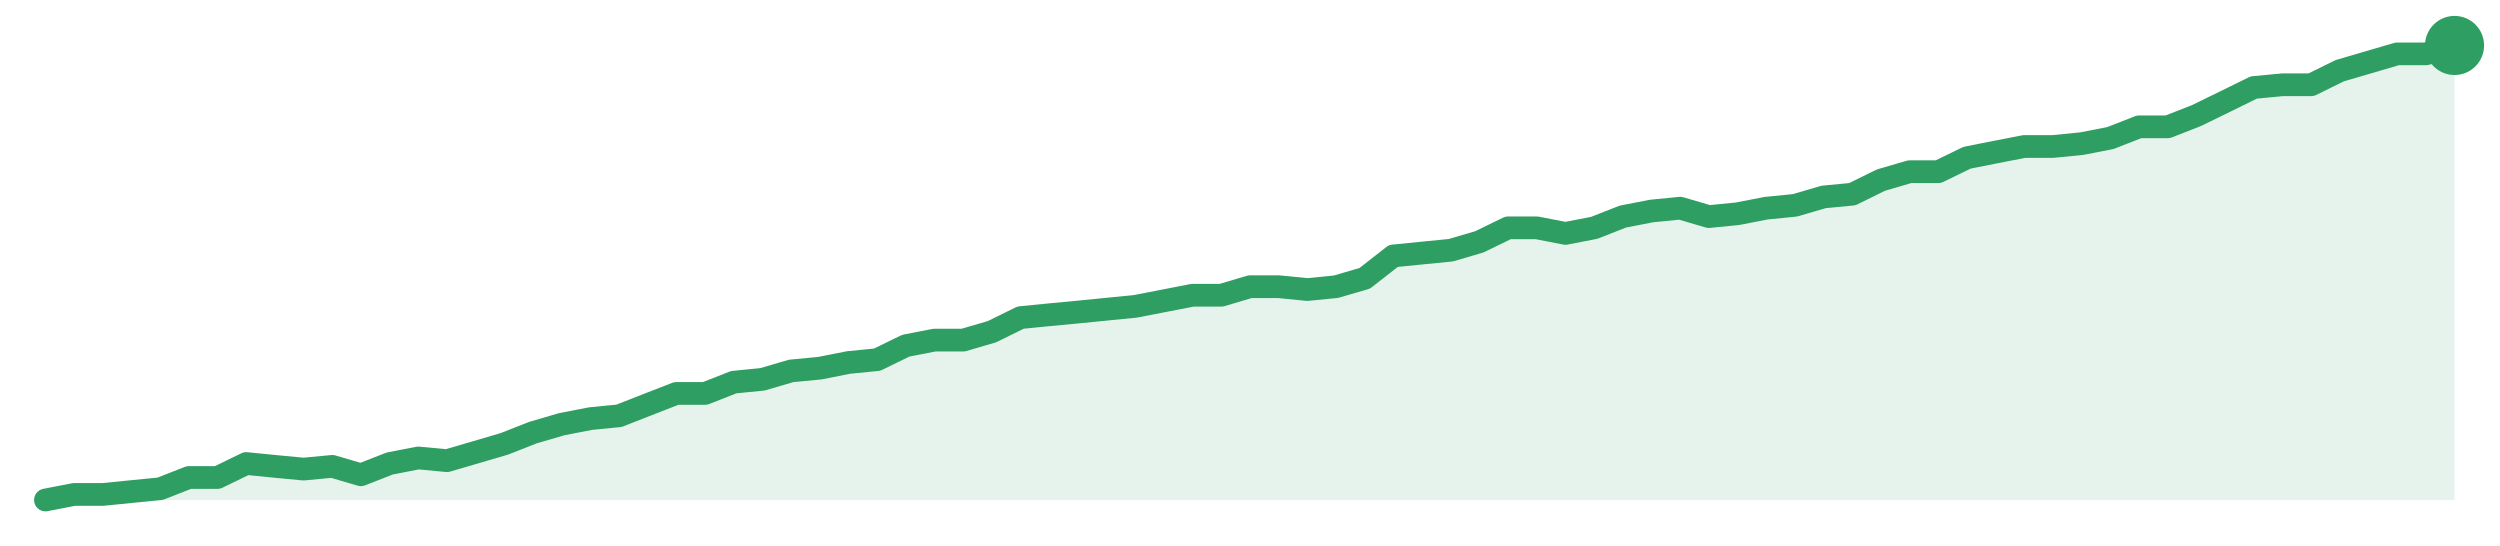
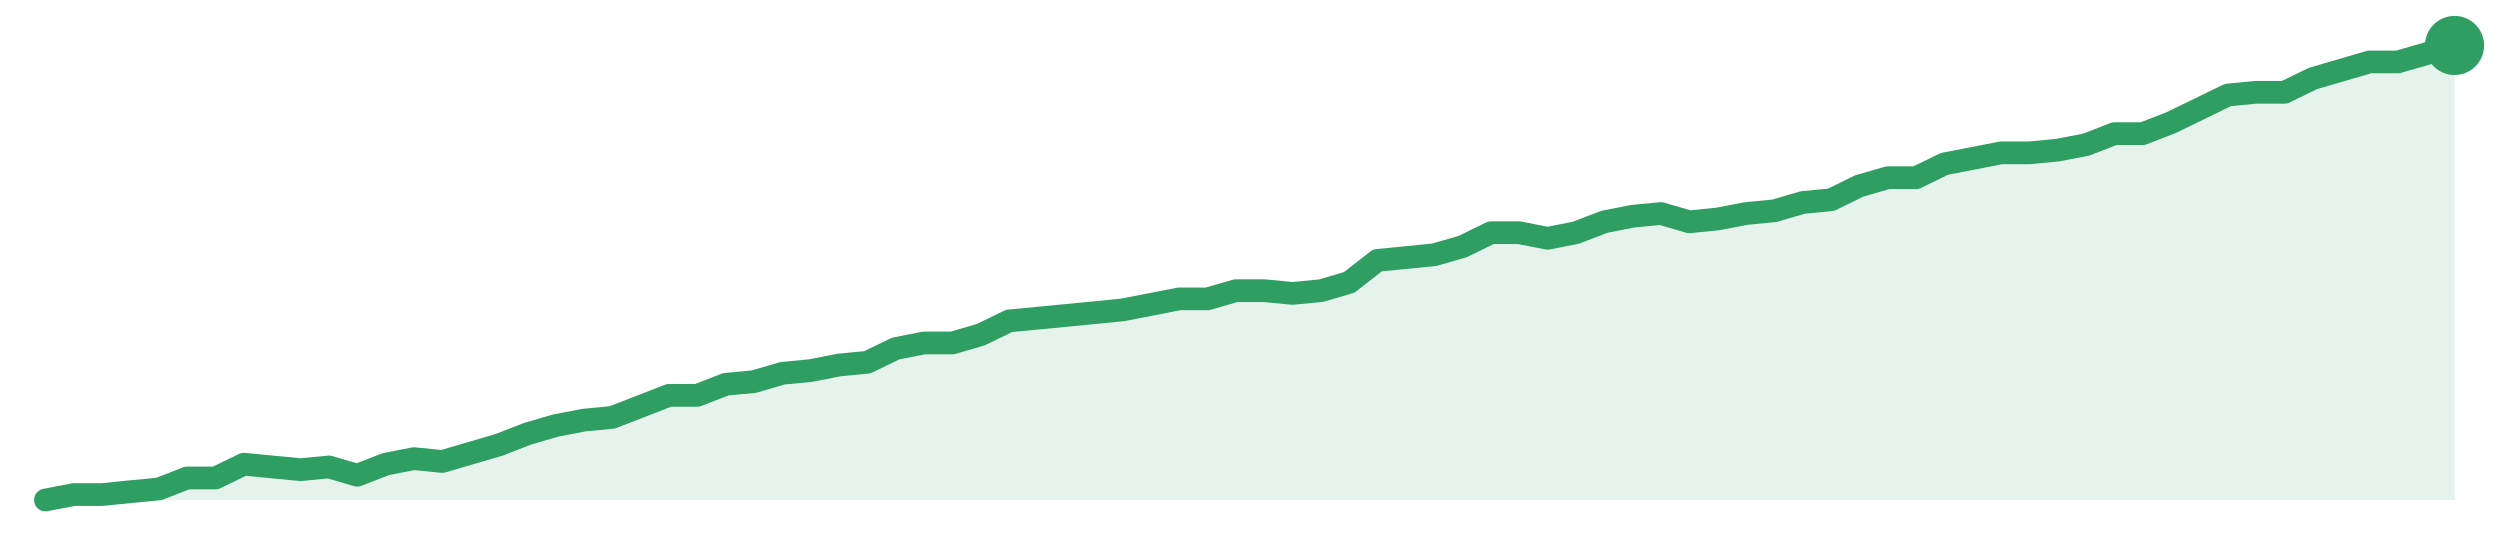
<svg xmlns="http://www.w3.org/2000/svg" width="220" height="48" viewBox="0 0 220 48" role="img" aria-label="trend">
-   <path d="M4.0,44.0 L4.0,44.0 L6.52,43.51 L9.05,43.51 L11.57,43.26 L14.1,43.01 L16.62,42.02 L19.14,42.02 L21.67,40.79 L24.19,41.04 L26.71,41.28 L29.24,41.04 L31.76,41.78 L34.29,40.79 L36.81,40.3 L39.33,40.54 L41.86,39.8 L44.38,39.06 L46.9,38.07 L49.43,37.33 L51.95,36.84 L54.48,36.59 L57.0,35.6 L59.52,34.62 L62.05,34.62 L64.57,33.63 L67.1,33.38 L69.62,32.64 L72.14,32.4 L74.67,31.9 L77.19,31.65 L79.71,30.42 L82.24,29.93 L84.76,29.93 L87.29,29.19 L89.81,27.95 L92.33,27.7 L94.86,27.46 L97.38,27.21 L99.9,26.96 L102.43,26.47 L104.95,25.98 L107.48,25.98 L110.0,25.23 L112.52,25.23 L115.05,25.48 L117.57,25.23 L120.1,24.49 L122.62,22.52 L125.14,22.27 L127.67,22.02 L130.19,21.28 L132.71,20.05 L135.24,20.05 L137.76,20.54 L140.29,20.05 L142.81,19.06 L145.33,18.57 L147.86,18.32 L150.38,19.06 L152.9,18.81 L155.43,18.32 L157.95,18.07 L160.48,17.33 L163.0,17.09 L165.52,15.85 L168.05,15.11 L170.57,15.11 L173.1,13.88 L175.62,13.38 L178.14,12.89 L180.67,12.89 L183.19,12.64 L185.71,12.15 L188.24,11.16 L190.76,11.16 L193.29,10.17 L195.81,8.94 L198.33,7.7 L200.86,7.46 L203.38,7.46 L205.9,6.22 L208.43,5.48 L210.95,4.74 L213.48,4.74 L216.0,4.0 L216.0,44.0 Z" fill="#2f9e631f" />
-   <path d="M4.0,44.0 L6.52,43.51 L9.05,43.51 L11.57,43.26 L14.1,43.01 L16.62,42.02 L19.14,42.02 L21.67,40.79 L24.19,41.04 L26.71,41.28 L29.24,41.04 L31.76,41.78 L34.29,40.79 L36.81,40.3 L39.33,40.54 L41.86,39.8 L44.38,39.06 L46.9,38.07 L49.43,37.33 L51.95,36.84 L54.48,36.59 L57.0,35.6 L59.52,34.62 L62.05,34.62 L64.57,33.63 L67.1,33.38 L69.62,32.64 L72.14,32.4 L74.67,31.9 L77.19,31.65 L79.71,30.42 L82.24,29.93 L84.76,29.93 L87.29,29.19 L89.81,27.95 L92.33,27.7 L94.86,27.46 L97.38,27.21 L99.9,26.96 L102.43,26.47 L104.95,25.98 L107.48,25.98 L110.0,25.23 L112.52,25.23 L115.05,25.48 L117.57,25.23 L120.1,24.49 L122.62,22.52 L125.14,22.27 L127.67,22.02 L130.19,21.28 L132.71,20.05 L135.24,20.05 L137.76,20.54 L140.29,20.05 L142.81,19.06 L145.33,18.57 L147.86,18.32 L150.38,19.06 L152.9,18.81 L155.43,18.32 L157.95,18.07 L160.48,17.33 L163.0,17.09 L165.52,15.85 L168.05,15.11 L170.57,15.11 L173.1,13.88 L175.62,13.38 L178.14,12.89 L180.67,12.89 L183.19,12.64 L185.71,12.15 L188.24,11.16 L190.76,11.16 L193.29,10.17 L195.81,8.94 L198.33,7.7 L200.86,7.46 L203.38,7.46 L205.9,6.22 L208.43,5.48 L210.95,4.74 L213.48,4.74 L216.0,4.0" fill="none" stroke="#2f9e63" stroke-width="2" stroke-linejoin="round" stroke-linecap="round" />
+   <path d="M4.0,44.0 L4.0,44.0 L6.49,43.52 L8.99,43.52 L11.48,43.27 L13.98,43.03 L16.47,42.06 L18.96,42.06 L21.46,40.85 L23.95,41.09 L26.45,41.33 L28.94,41.09 L31.44,41.82 L33.93,40.85 L36.42,40.36 L38.92,40.61 L41.41,39.88 L43.91,39.15 L46.4,38.18 L48.89,37.45 L51.39,36.97 L53.88,36.73 L56.38,35.76 L58.87,34.79 L61.36,34.79 L63.86,33.82 L66.35,33.58 L68.85,32.85 L71.34,32.61 L73.84,32.12 L76.33,31.88 L78.82,30.67 L81.32,30.18 L83.81,30.18 L86.31,29.45 L88.8,28.24 L91.29,28.0 L93.79,27.76 L96.28,27.52 L98.78,27.27 L101.27,26.79 L103.76,26.3 L106.26,26.3 L108.75,25.58 L111.25,25.58 L113.74,25.82 L116.24,25.58 L118.73,24.85 L121.22,22.91 L123.72,22.67 L126.21,22.42 L128.71,21.7 L131.2,20.48 L133.69,20.48 L136.19,20.97 L138.68,20.48 L141.18,19.52 L143.67,19.03 L146.16,18.79 L148.66,19.52 L151.15,19.27 L153.65,18.79 L156.14,18.55 L158.64,17.82 L161.13,17.58 L163.62,16.36 L166.12,15.64 L168.61,15.64 L171.11,14.42 L173.6,13.94 L176.09,13.45 L178.59,13.45 L181.08,13.21 L183.58,12.73 L186.07,11.76 L188.56,11.76 L191.06,10.79 L193.55,9.58 L196.05,8.36 L198.54,8.12 L201.04,8.12 L203.53,6.91 L206.02,6.18 L208.52,5.45 L211.01,5.45 L213.51,4.73 L216.0,4.0 L216.0,44.0 Z" fill="#2f9e631f" />
+   <path d="M4.0,44.0 L6.49,43.52 L8.99,43.52 L11.48,43.27 L13.98,43.03 L16.47,42.06 L18.96,42.06 L21.46,40.85 L23.95,41.09 L26.45,41.33 L28.94,41.09 L31.44,41.82 L33.93,40.85 L36.42,40.36 L38.92,40.61 L41.41,39.88 L43.91,39.15 L46.4,38.18 L48.89,37.45 L51.39,36.97 L53.88,36.73 L56.38,35.76 L58.87,34.79 L61.36,34.79 L63.86,33.82 L66.35,33.58 L68.85,32.85 L71.34,32.61 L73.84,32.12 L76.33,31.88 L78.82,30.67 L81.32,30.18 L83.81,30.18 L86.31,29.45 L88.8,28.24 L91.29,28.0 L93.79,27.76 L96.28,27.52 L98.78,27.27 L101.27,26.79 L103.76,26.3 L106.26,26.3 L108.75,25.58 L111.25,25.58 L113.74,25.82 L116.24,25.58 L118.73,24.85 L121.22,22.91 L123.72,22.67 L126.21,22.42 L128.71,21.7 L131.2,20.48 L133.69,20.48 L136.19,20.97 L138.68,20.48 L141.18,19.52 L143.67,19.03 L146.16,18.79 L148.66,19.52 L151.15,19.27 L153.65,18.79 L156.14,18.55 L158.64,17.82 L161.13,17.58 L163.62,16.36 L166.12,15.64 L168.61,15.64 L171.11,14.42 L173.6,13.94 L176.09,13.45 L178.59,13.45 L181.08,13.21 L183.58,12.73 L186.07,11.76 L188.56,11.76 L191.06,10.79 L193.55,9.58 L196.05,8.36 L198.54,8.12 L201.04,8.12 L203.53,6.91 L206.02,6.18 L208.52,5.45 L211.01,5.45 L213.51,4.73 L216.0,4.0" fill="none" stroke="#2f9e63" stroke-width="2" stroke-linejoin="round" stroke-linecap="round" />
  <circle cx="216.0" cy="4.0" r="2.6" fill="#2f9e63" />
</svg>
